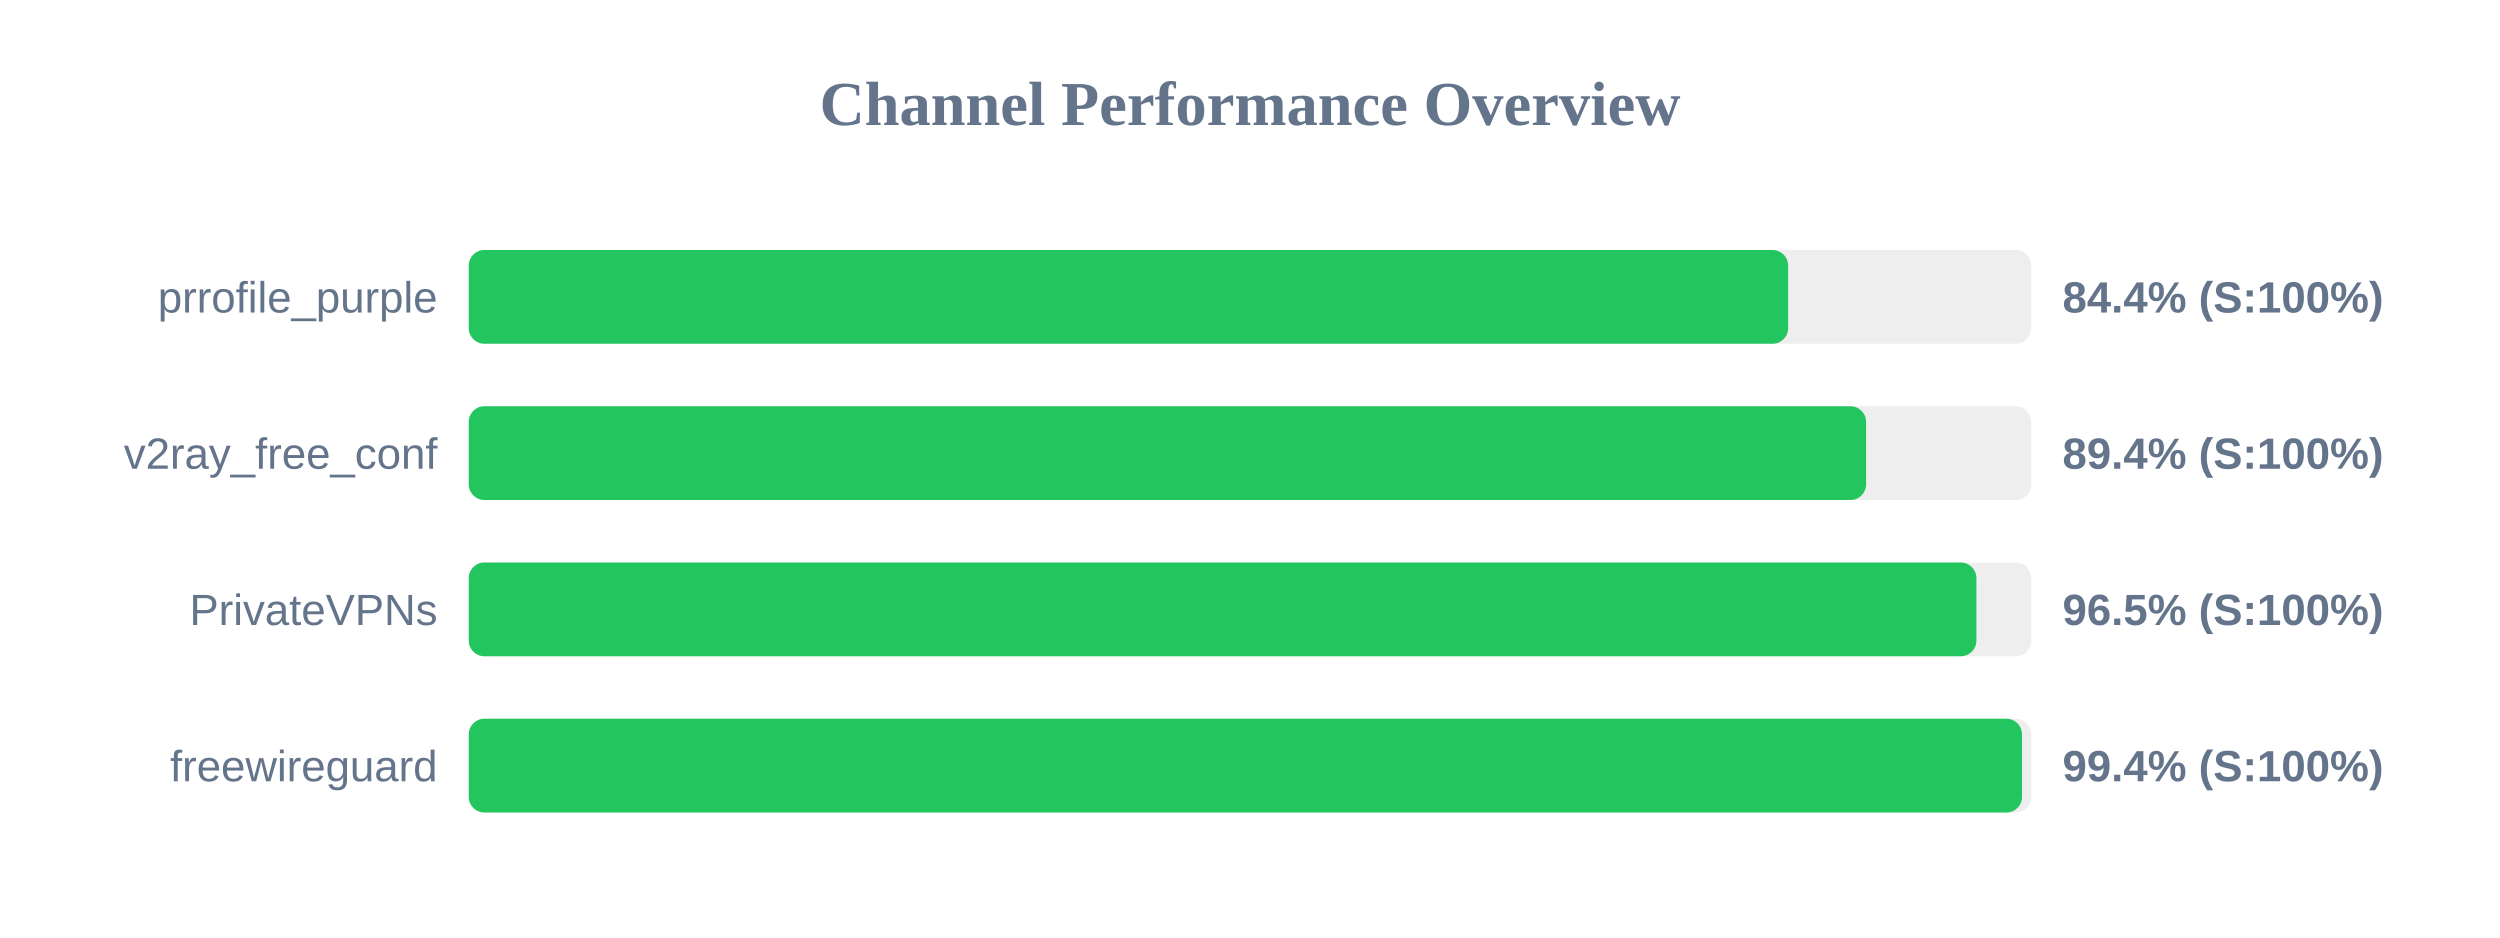
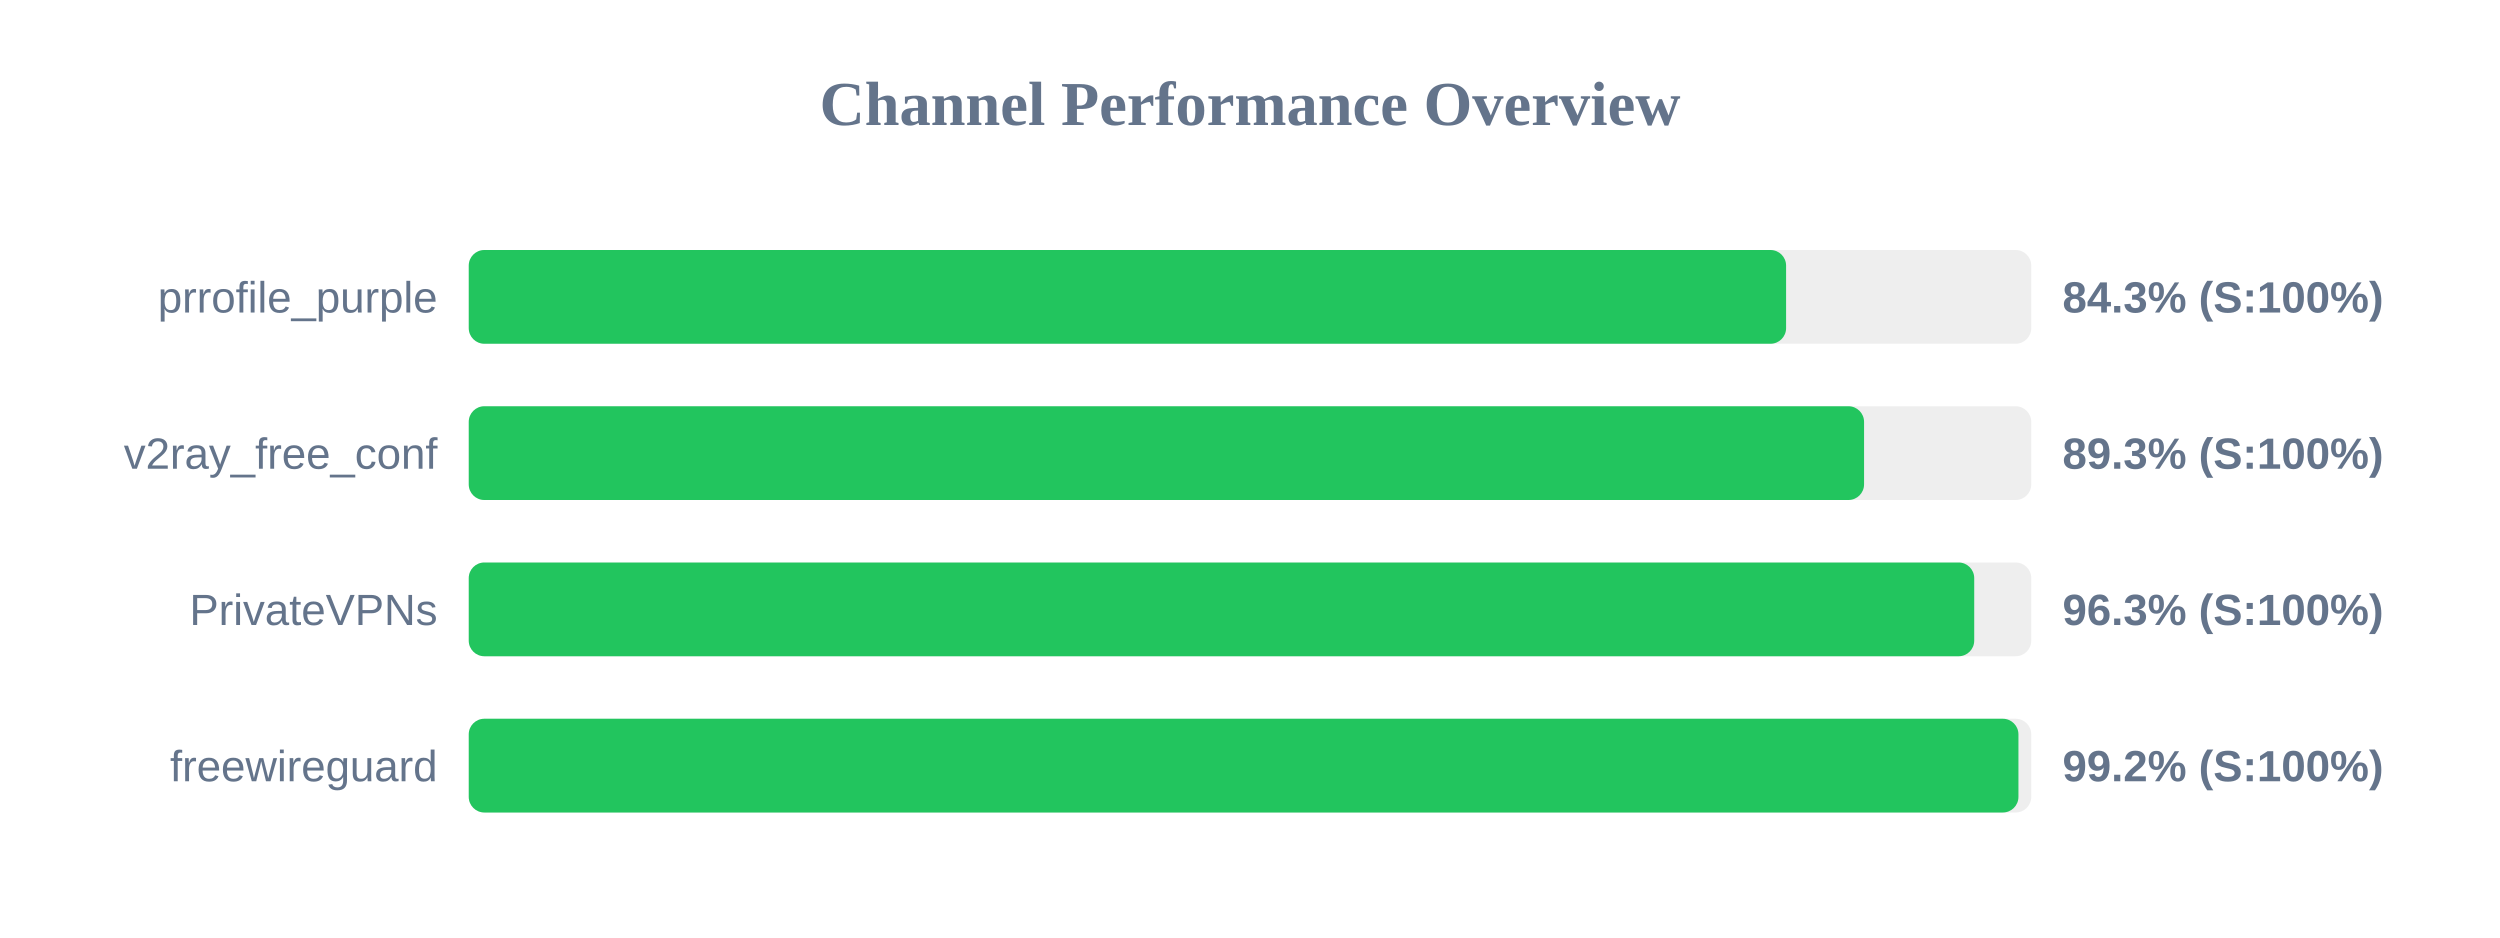
<svg xmlns="http://www.w3.org/2000/svg" width="800" height="300" version="1.1">
  <style>
        .row { font: 14px Arial; fill: #64748b; }
        .score { font: bold 14px Arial; fill: #64748b; }
    </style>
  <text x="400" y="40" text-anchor="middle" font-size="20px" font-weight="bold" fill="#64748b">Channel Performance Overview</text>
  <rect x="150" y="80" width="500" height="30" fill="#eee" rx="5" />
-   <rect x="150" y="80" width="422.2" height="30" fill="#22c55e" rx="5" />
+   <rect x="150" y="80" width="421.55" height="30" fill="#22c55e" rx="5" />
  <text x="140" y="100" text-anchor="end" class="row">prrofile_purple</text>
-   <text x="660" y="100" text-anchor="start" class="score">84.4% (S:100%)</text>
+   <text x="660" y="100" text-anchor="start" class="score">84.3% (S:100%)</text>
  <rect x="150" y="130" width="500" height="30" fill="#eee" rx="5" />
-   <rect x="150" y="130" width="447.15" height="30" fill="#22c55e" rx="5" />
+   <rect x="150" y="130" width="446.5" height="30" fill="#22c55e" rx="5" />
  <text x="140" y="150" text-anchor="end" class="row">v2ray_free_conf</text>
-   <text x="660" y="150" text-anchor="start" class="score">89.4% (S:100%)</text>
+   <text x="660" y="150" text-anchor="start" class="score">89.3% (S:100%)</text>
  <rect x="150" y="180" width="500" height="30" fill="#eee" rx="5" />
-   <rect x="150" y="180" width="482.45" height="30" fill="#22c55e" rx="5" />
+   <rect x="150" y="180" width="481.75" height="30" fill="#22c55e" rx="5" />
  <text x="140" y="200" text-anchor="end" class="row">PrivateVPNs</text>
-   <text x="660" y="200" text-anchor="start" class="score">96.5% (S:100%)</text>
+   <text x="660" y="200" text-anchor="start" class="score">96.3% (S:100%)</text>
  <rect x="150" y="230" width="500" height="30" fill="#eee" rx="5" />
-   <rect x="150" y="230" width="497.05" height="30" fill="#22c55e" rx="5" />
+   <rect x="150" y="230" width="495.9" height="30" fill="#22c55e" rx="5" />
  <text x="140" y="250" text-anchor="end" class="row">freewireguard</text>
-   <text x="660" y="250" text-anchor="start" class="score">99.4% (S:100%)</text>
+   <text x="660" y="250" text-anchor="start" class="score">99.2% (S:100%)</text>
</svg>
